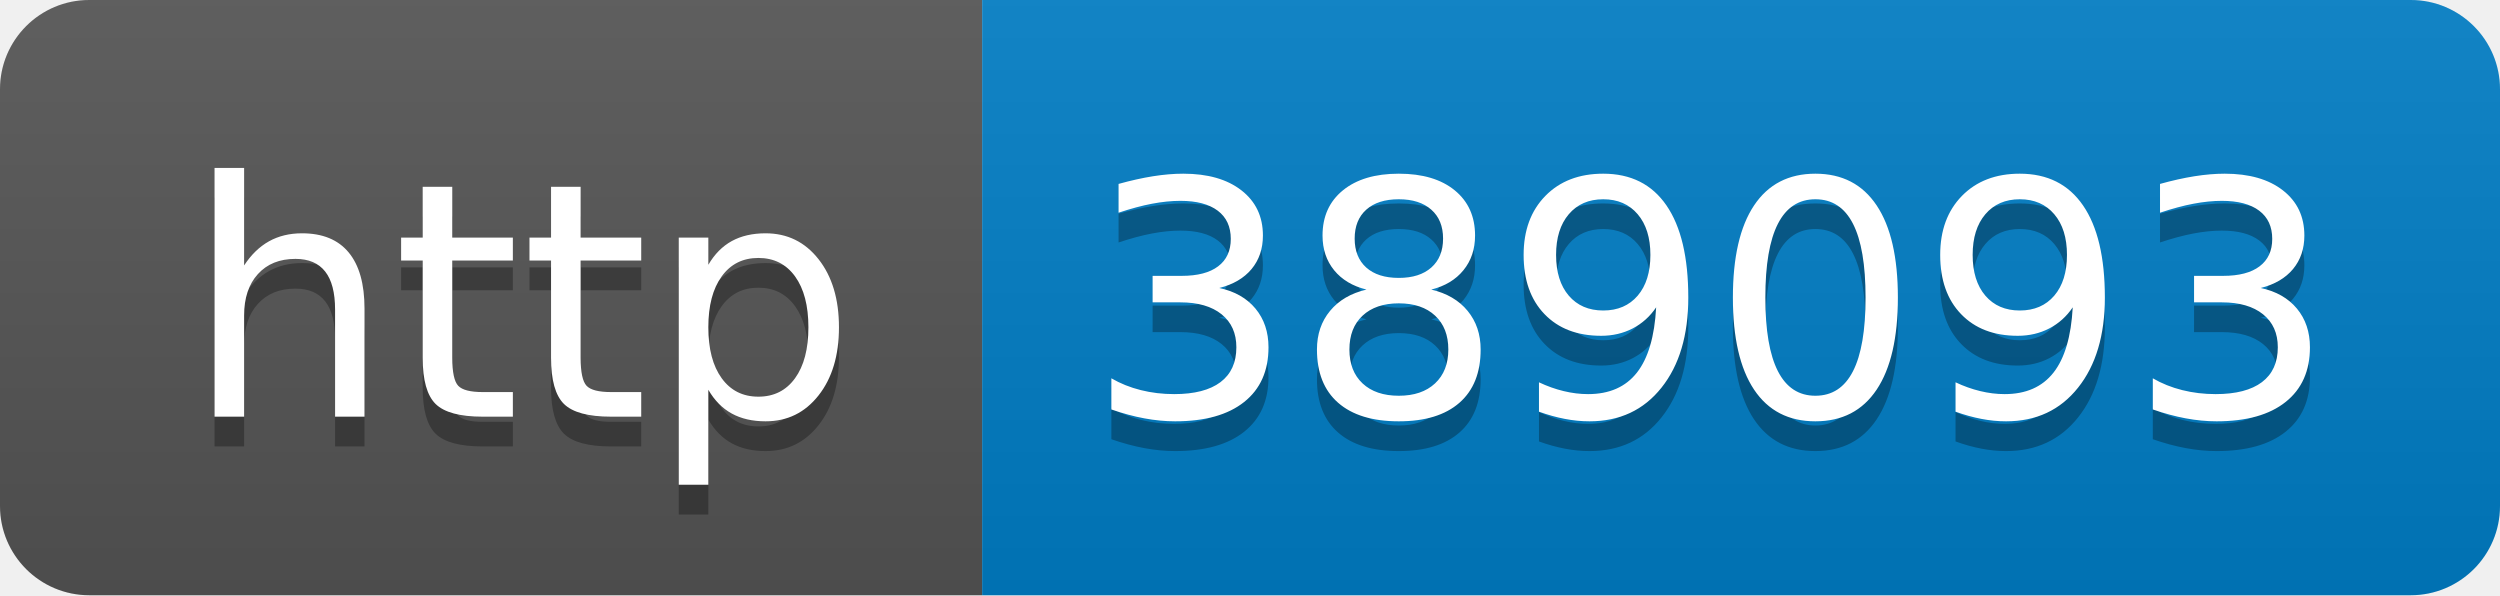
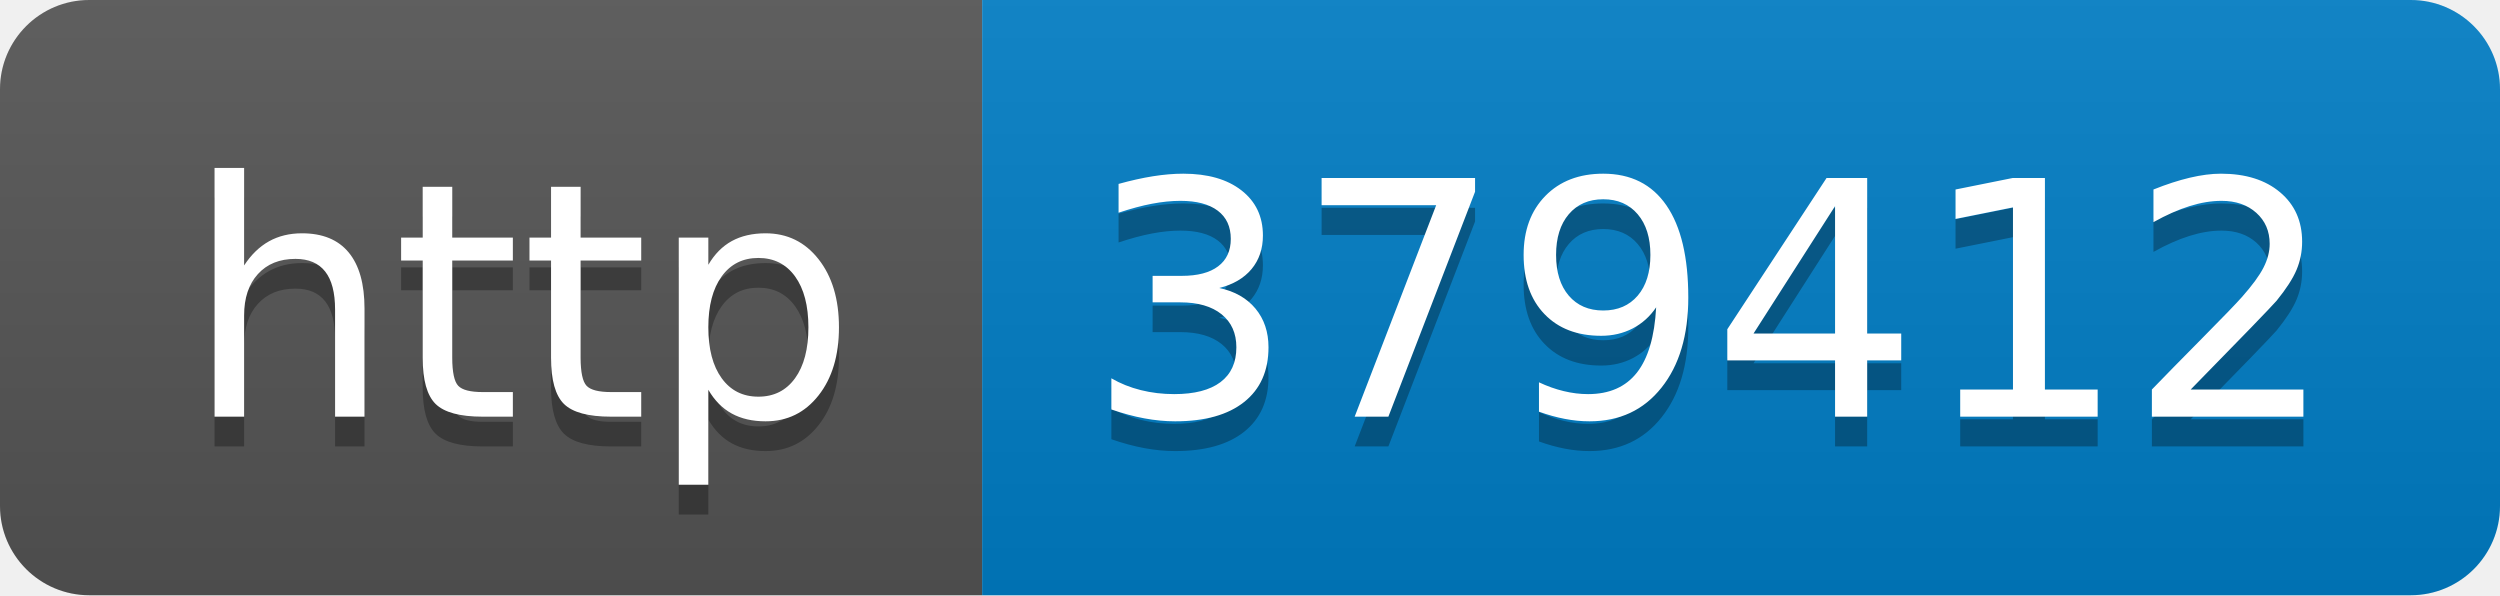
- <svg xmlns="http://www.w3.org/2000/svg" width="84" height="20" role="img" aria-label="http: 389093">
+ <svg xmlns="http://www.w3.org/2000/svg" width="84" height="20" role="img" aria-label="http: 379412">
  <linearGradient id="s" x2="0" y2="100%">
    <stop offset="0" stop-color="#bbb" stop-opacity=".1" />
    <stop offset="1" stop-opacity=".1" />
  </linearGradient>
  <clipPath id="r">
    <rect width="84" height="20" rx="3" fill="#fff" />
  </clipPath>
  <g clip-path="url(#r)">
    <rect width="33" height="20" fill="#555" />
    <rect x="33" width="51" height="20" fill="#007ec6" />
    <rect width="84" height="20" fill="url(#s)" />
  </g>
  <g fill="#fff" text-anchor="middle" font-family="Verdana,Geneva,DejaVu Sans,sans-serif" text-rendering="geometricPrecision" font-size="110">
    <text aria-hidden="true" x="175" y="150" fill="#010101" fill-opacity=".3" transform="scale(.1)" textLength="230">http</text>
    <text x="175" y="140" transform="scale(.1)" fill="#fff" textLength="230">http</text>
-     <text aria-hidden="true" x="575" y="150" fill="#010101" fill-opacity=".3" transform="scale(.1)" textLength="410">389093</text>
-     <text x="575" y="140" transform="scale(.1)" fill="#fff" textLength="410">389093</text>
+     <text aria-hidden="true" x="575" y="150" fill="#010101" fill-opacity=".3" transform="scale(.1)" textLength="410">379412</text>
+     <text x="575" y="140" transform="scale(.1)" fill="#fff" textLength="410">379412</text>
  </g>
</svg>
